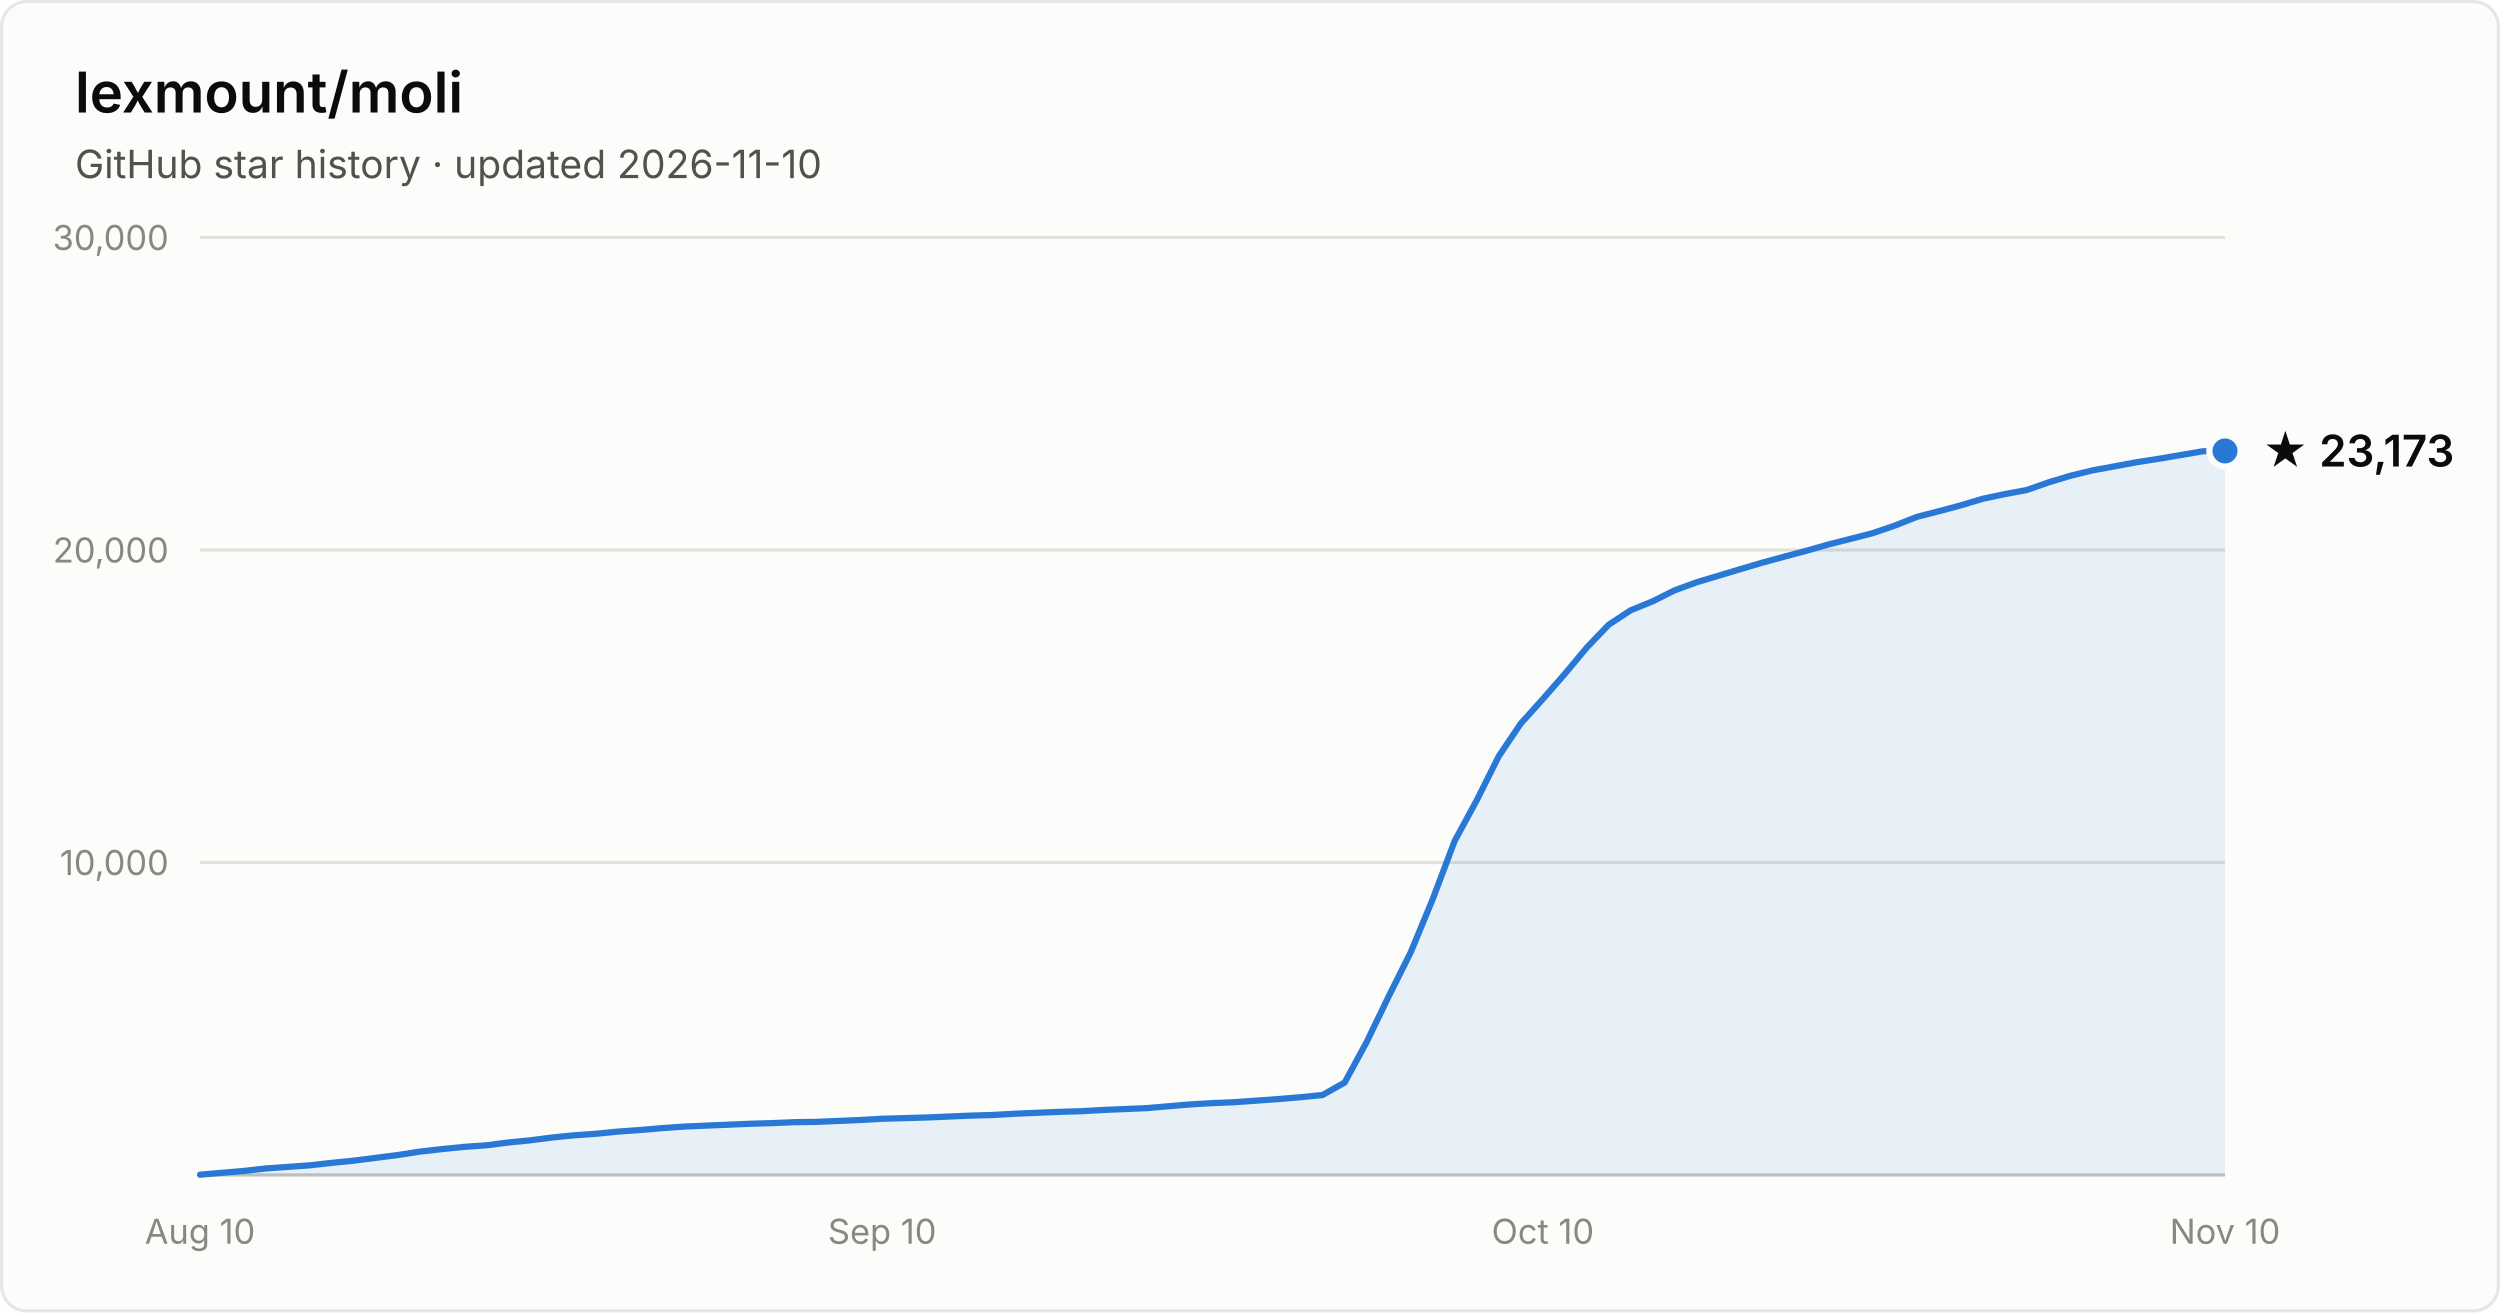
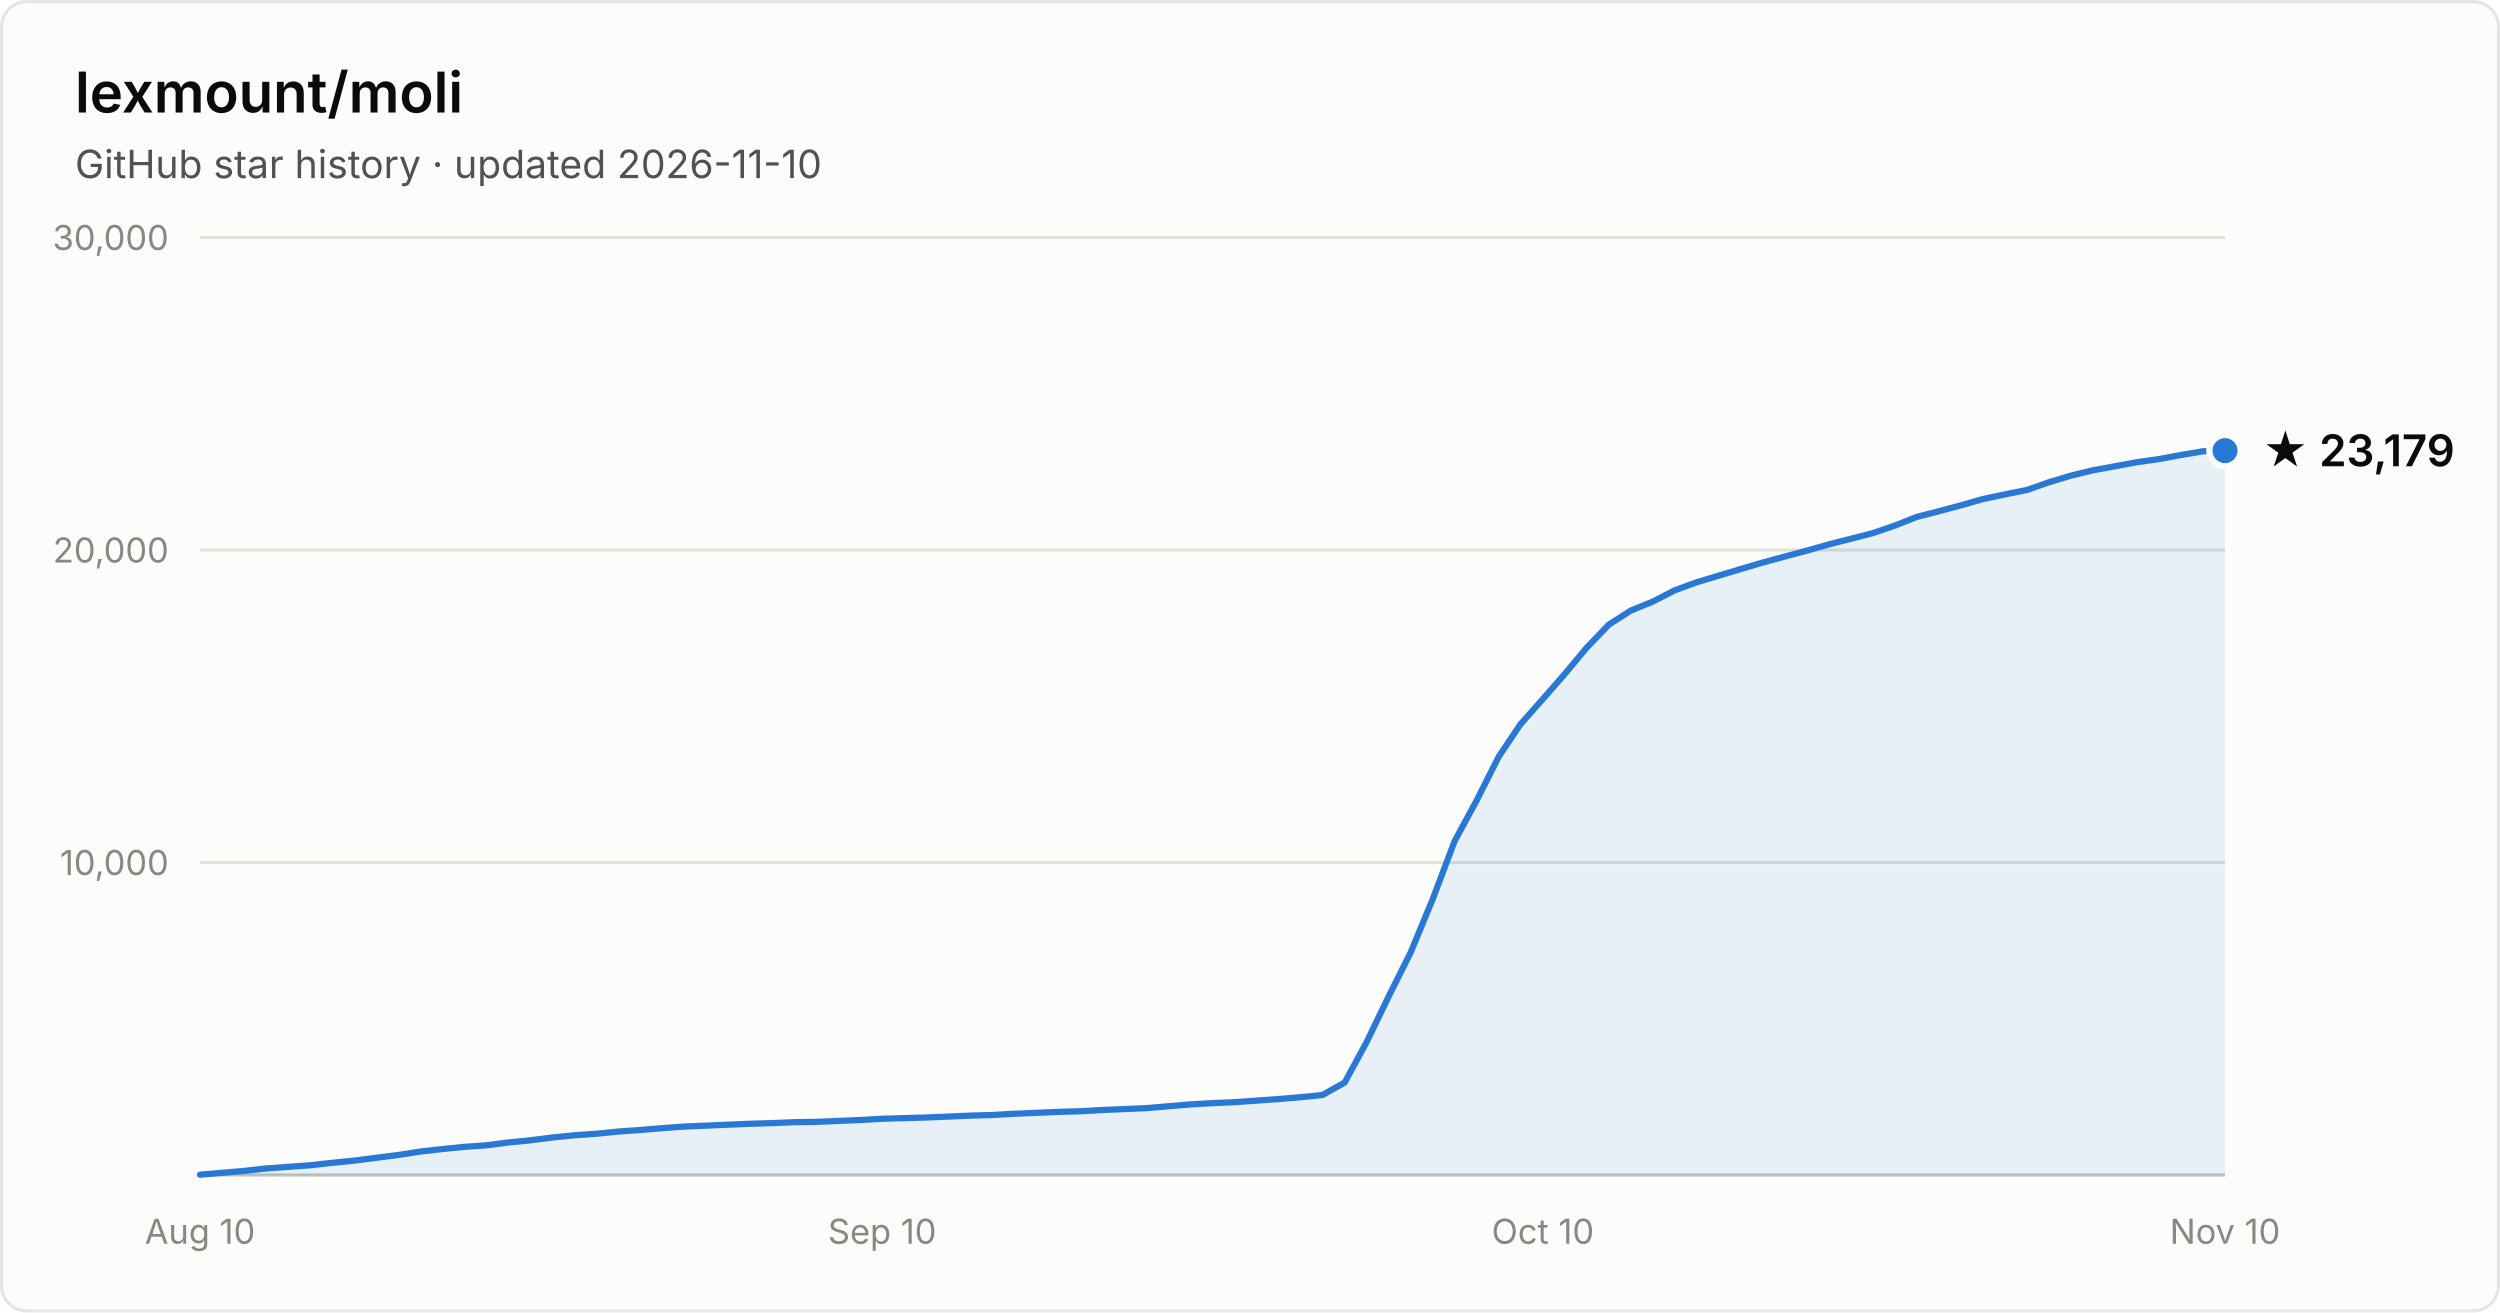
- <svg xmlns="http://www.w3.org/2000/svg" width="800" height="420" viewBox="0 0 800 420" font-family="system-ui, -apple-system, Segoe UI, sans-serif" role="img" aria-label="Star history of lexmount/moli: 23,173 stars as of 2026-11-10">
+ <svg xmlns="http://www.w3.org/2000/svg" width="800" height="420" viewBox="0 0 800 420" font-family="system-ui, -apple-system, Segoe UI, sans-serif" role="img" aria-label="Star history of lexmount/moli: 23,179 stars as of 2026-11-10">
  <rect x="0.5" y="0.5" width="799" height="419" rx="8" fill="#fcfcfb" stroke="rgba(11,11,11,0.10)" />
  <text x="24" y="36" fill="#0b0b0b" font-size="18" font-weight="600">lexmount/moli</text>
  <text x="24" y="57" fill="#52514e" font-size="12.5">GitHub star history · updated 2026-11-10</text>
  <line x1="64" y1="276.0" x2="712" y2="276.0" stroke="#e1e0d9" stroke-width="1" />
  <text x="54" y="280.0" text-anchor="end" fill="#898781" font-size="11" style="font-variant-numeric:tabular-nums">10,000</text>
  <line x1="64" y1="176.0" x2="712" y2="176.0" stroke="#e1e0d9" stroke-width="1" />
  <text x="54" y="180.0" text-anchor="end" fill="#898781" font-size="11" style="font-variant-numeric:tabular-nums">20,000</text>
  <line x1="64" y1="76.0" x2="712" y2="76.0" stroke="#e1e0d9" stroke-width="1" />
  <text x="54" y="80.0" text-anchor="end" fill="#898781" font-size="11" style="font-variant-numeric:tabular-nums">30,000</text>
  <line x1="64" y1="376" x2="712" y2="376" stroke="#c3c2b7" stroke-width="1" />
  <text x="64.0" y="398" text-anchor="middle" fill="#898781" font-size="11" style="font-variant-numeric:tabular-nums">Aug 10</text>
  <text x="282.3" y="398" text-anchor="middle" fill="#898781" font-size="11" style="font-variant-numeric:tabular-nums">Sep 10</text>
  <text x="493.7" y="398" text-anchor="middle" fill="#898781" font-size="11" style="font-variant-numeric:tabular-nums">Oct 10</text>
  <text x="712.0" y="398" text-anchor="middle" fill="#898781" font-size="11" style="font-variant-numeric:tabular-nums">Nov 10</text>
-   <path d="M64.0 375.9 L71.0 375.3 L78.1 374.7 L85.1 373.9 L92.2 373.4 L99.2 372.9 L106.3 372.1 L113.3 371.4 L120.3 370.5 L127.4 369.6 L134.4 368.5 L141.5 367.7 L148.5 367.0 L155.6 366.5 L162.6 365.6 L169.7 364.9 L176.7 364.0 L183.7 363.3 L190.8 362.8 L197.8 362.1 L204.9 361.6 L211.9 361.0 L219.0 360.5 L226.0 360.2 L233.0 359.9 L240.1 359.6 L247.1 359.4 L254.2 359.1 L261.2 359.0 L268.3 358.7 L275.3 358.4 L282.3 358.0 L289.4 357.8 L296.4 357.6 L303.5 357.3 L310.5 357.0 L317.6 356.8 L324.6 356.4 L331.7 356.1 L338.7 355.8 L345.7 355.6 L352.8 355.2 L359.8 354.9 L366.9 354.6 L373.9 354.0 L381.0 353.4 L388.0 353.0 L395.0 352.7 L402.1 352.2 L409.1 351.7 L416.2 351.1 L423.2 350.4 L430.3 346.4 L437.3 333.5 L444.3 319.0 L451.4 304.8 L458.4 287.9 L465.5 269.1 L472.5 256.2 L479.6 242.0 L486.6 231.6 L493.7 223.7 L500.7 215.7 L507.7 207.3 L514.8 199.9 L521.8 195.3 L528.9 192.4 L535.9 188.9 L543.0 186.3 L550.0 184.2 L557.0 182.1 L564.1 180.0 L571.1 178.1 L578.2 176.2 L585.2 174.2 L592.3 172.4 L599.3 170.6 L606.3 168.2 L613.4 165.4 L620.4 163.6 L627.5 161.7 L634.5 159.6 L641.6 158.1 L648.6 156.8 L655.7 154.3 L662.7 152.2 L669.7 150.5 L676.8 149.2 L683.8 147.9 L690.9 146.8 L697.9 145.6 L705.0 144.4 L712.0 144.3 L712.0 376 L64.0 376 Z" fill="#2a78d6" fill-opacity="0.1" />
-   <path d="M64.0 375.9 L71.0 375.3 L78.1 374.7 L85.1 373.9 L92.2 373.4 L99.2 372.9 L106.3 372.1 L113.3 371.4 L120.3 370.5 L127.4 369.6 L134.4 368.5 L141.5 367.7 L148.5 367.0 L155.6 366.5 L162.6 365.6 L169.7 364.9 L176.7 364.0 L183.7 363.3 L190.8 362.8 L197.8 362.1 L204.9 361.6 L211.9 361.0 L219.0 360.5 L226.0 360.2 L233.0 359.9 L240.1 359.6 L247.1 359.4 L254.2 359.1 L261.2 359.0 L268.3 358.7 L275.3 358.4 L282.3 358.0 L289.4 357.8 L296.4 357.6 L303.5 357.3 L310.5 357.0 L317.6 356.8 L324.6 356.4 L331.7 356.1 L338.7 355.8 L345.7 355.6 L352.8 355.2 L359.8 354.9 L366.9 354.6 L373.9 354.0 L381.0 353.4 L388.0 353.0 L395.0 352.7 L402.1 352.2 L409.1 351.7 L416.2 351.1 L423.2 350.4 L430.3 346.4 L437.3 333.5 L444.3 319.0 L451.4 304.8 L458.4 287.9 L465.5 269.1 L472.5 256.2 L479.6 242.0 L486.6 231.6 L493.7 223.7 L500.7 215.7 L507.7 207.3 L514.8 199.9 L521.8 195.3 L528.9 192.4 L535.9 188.9 L543.0 186.3 L550.0 184.2 L557.0 182.1 L564.1 180.0 L571.1 178.1 L578.2 176.2 L585.2 174.2 L592.3 172.4 L599.3 170.6 L606.3 168.2 L613.4 165.4 L620.4 163.6 L627.5 161.7 L634.5 159.6 L641.6 158.1 L648.6 156.8 L655.7 154.3 L662.7 152.2 L669.7 150.5 L676.8 149.2 L683.8 147.9 L690.9 146.8 L697.9 145.6 L705.0 144.4 L712.0 144.3" fill="none" stroke="#2a78d6" stroke-width="2" stroke-linejoin="round" stroke-linecap="round" />
-   <circle cx="712.0" cy="144.3" r="5" fill="#2a78d6" stroke="#fcfcfb" stroke-width="2" />
-   <text x="724.0" y="149.3" fill="#0b0b0b" font-size="14" font-weight="600">★ 23,173</text>
+   <path d="M64.0 375.9 L71.0 375.3 L78.1 374.7 L85.1 373.9 L92.2 373.4 L99.2 372.9 L106.3 372.1 L113.3 371.4 L120.3 370.5 L127.4 369.6 L134.4 368.5 L141.5 367.7 L148.5 367.0 L155.6 366.5 L162.6 365.6 L169.7 364.9 L176.7 364.0 L183.7 363.3 L190.8 362.8 L197.8 362.1 L204.9 361.6 L211.9 361.0 L219.0 360.5 L226.0 360.2 L233.0 359.9 L240.1 359.6 L247.1 359.4 L254.2 359.1 L261.2 359.0 L268.3 358.7 L275.3 358.4 L282.3 358.0 L289.4 357.8 L296.4 357.6 L303.5 357.3 L310.5 357.0 L317.6 356.8 L324.6 356.4 L331.7 356.1 L338.7 355.8 L345.7 355.6 L352.8 355.2 L359.8 354.9 L366.9 354.6 L373.9 354.0 L381.0 353.4 L388.0 353.0 L395.0 352.7 L402.1 352.2 L409.1 351.7 L416.2 351.1 L423.2 350.4 L430.3 346.4 L437.3 333.5 L444.3 319.0 L451.4 304.8 L458.4 287.9 L465.5 269.1 L472.5 256.2 L479.6 242.1 L486.6 231.7 L493.7 223.7 L500.7 215.7 L507.7 207.3 L514.8 199.9 L521.8 195.4 L528.9 192.5 L535.9 188.9 L543.0 186.3 L550.0 184.2 L557.0 182.1 L564.1 180.0 L571.1 178.1 L578.2 176.2 L585.2 174.2 L592.3 172.4 L599.3 170.6 L606.3 168.2 L613.4 165.4 L620.4 163.6 L627.5 161.7 L634.5 159.7 L641.6 158.2 L648.6 156.8 L655.7 154.3 L662.7 152.2 L669.7 150.5 L676.8 149.2 L683.8 147.9 L690.9 146.9 L697.9 145.6 L705.0 144.4 L712.0 144.2 L712.0 376 L64.0 376 Z" fill="#2a78d6" fill-opacity="0.1" />
+   <path d="M64.0 375.9 L71.0 375.3 L78.1 374.7 L85.1 373.9 L92.2 373.4 L99.2 372.9 L106.3 372.1 L113.3 371.4 L120.3 370.5 L127.4 369.6 L134.4 368.5 L141.5 367.7 L148.5 367.0 L155.6 366.5 L162.6 365.6 L169.7 364.9 L176.7 364.0 L183.7 363.3 L190.8 362.8 L197.8 362.1 L204.9 361.6 L211.9 361.0 L219.0 360.5 L226.0 360.2 L233.0 359.9 L240.1 359.6 L247.1 359.4 L254.2 359.1 L261.2 359.0 L268.3 358.7 L275.3 358.4 L282.3 358.0 L289.4 357.8 L296.4 357.6 L303.5 357.3 L310.5 357.0 L317.6 356.8 L324.6 356.4 L331.7 356.1 L338.7 355.8 L345.7 355.6 L352.8 355.2 L359.8 354.9 L366.9 354.6 L373.9 354.0 L381.0 353.4 L388.0 353.0 L395.0 352.7 L402.1 352.2 L409.1 351.7 L416.2 351.1 L423.2 350.4 L430.3 346.4 L437.3 333.5 L444.3 319.0 L451.4 304.8 L458.4 287.9 L465.5 269.1 L472.5 256.2 L479.6 242.1 L486.6 231.7 L493.7 223.7 L500.7 215.7 L507.7 207.3 L514.8 199.9 L521.8 195.4 L528.9 192.5 L535.9 188.9 L543.0 186.3 L550.0 184.2 L557.0 182.1 L564.1 180.0 L571.1 178.1 L578.2 176.2 L585.2 174.2 L592.3 172.4 L599.3 170.6 L606.3 168.2 L613.4 165.4 L620.4 163.6 L627.5 161.7 L634.5 159.7 L641.6 158.2 L648.6 156.8 L655.7 154.3 L662.7 152.2 L669.7 150.5 L676.8 149.2 L683.8 147.9 L690.9 146.9 L697.9 145.6 L705.0 144.4 L712.0 144.2" fill="none" stroke="#2a78d6" stroke-width="2" stroke-linejoin="round" stroke-linecap="round" />
+   <circle cx="712.0" cy="144.2" r="5" fill="#2a78d6" stroke="#fcfcfb" stroke-width="2" />
+   <text x="724.0" y="149.2" fill="#0b0b0b" font-size="14" font-weight="600">★ 23,179</text>
</svg>
